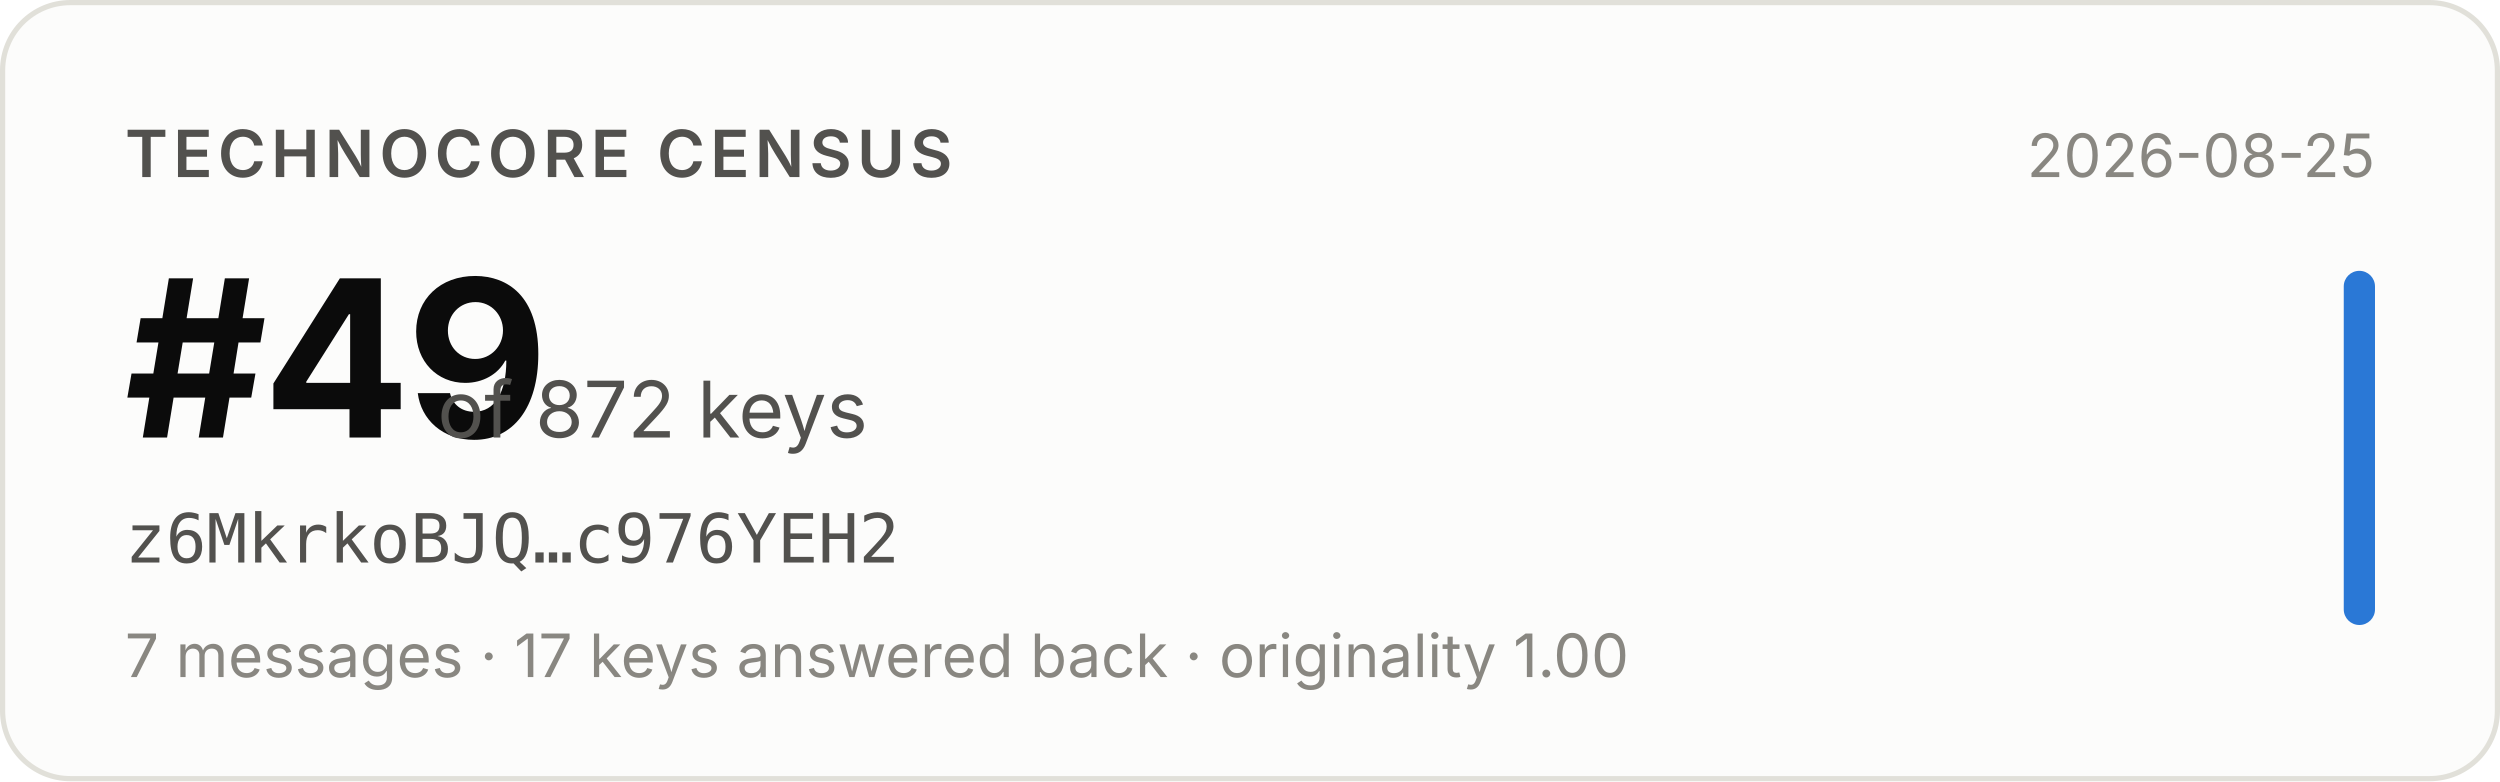
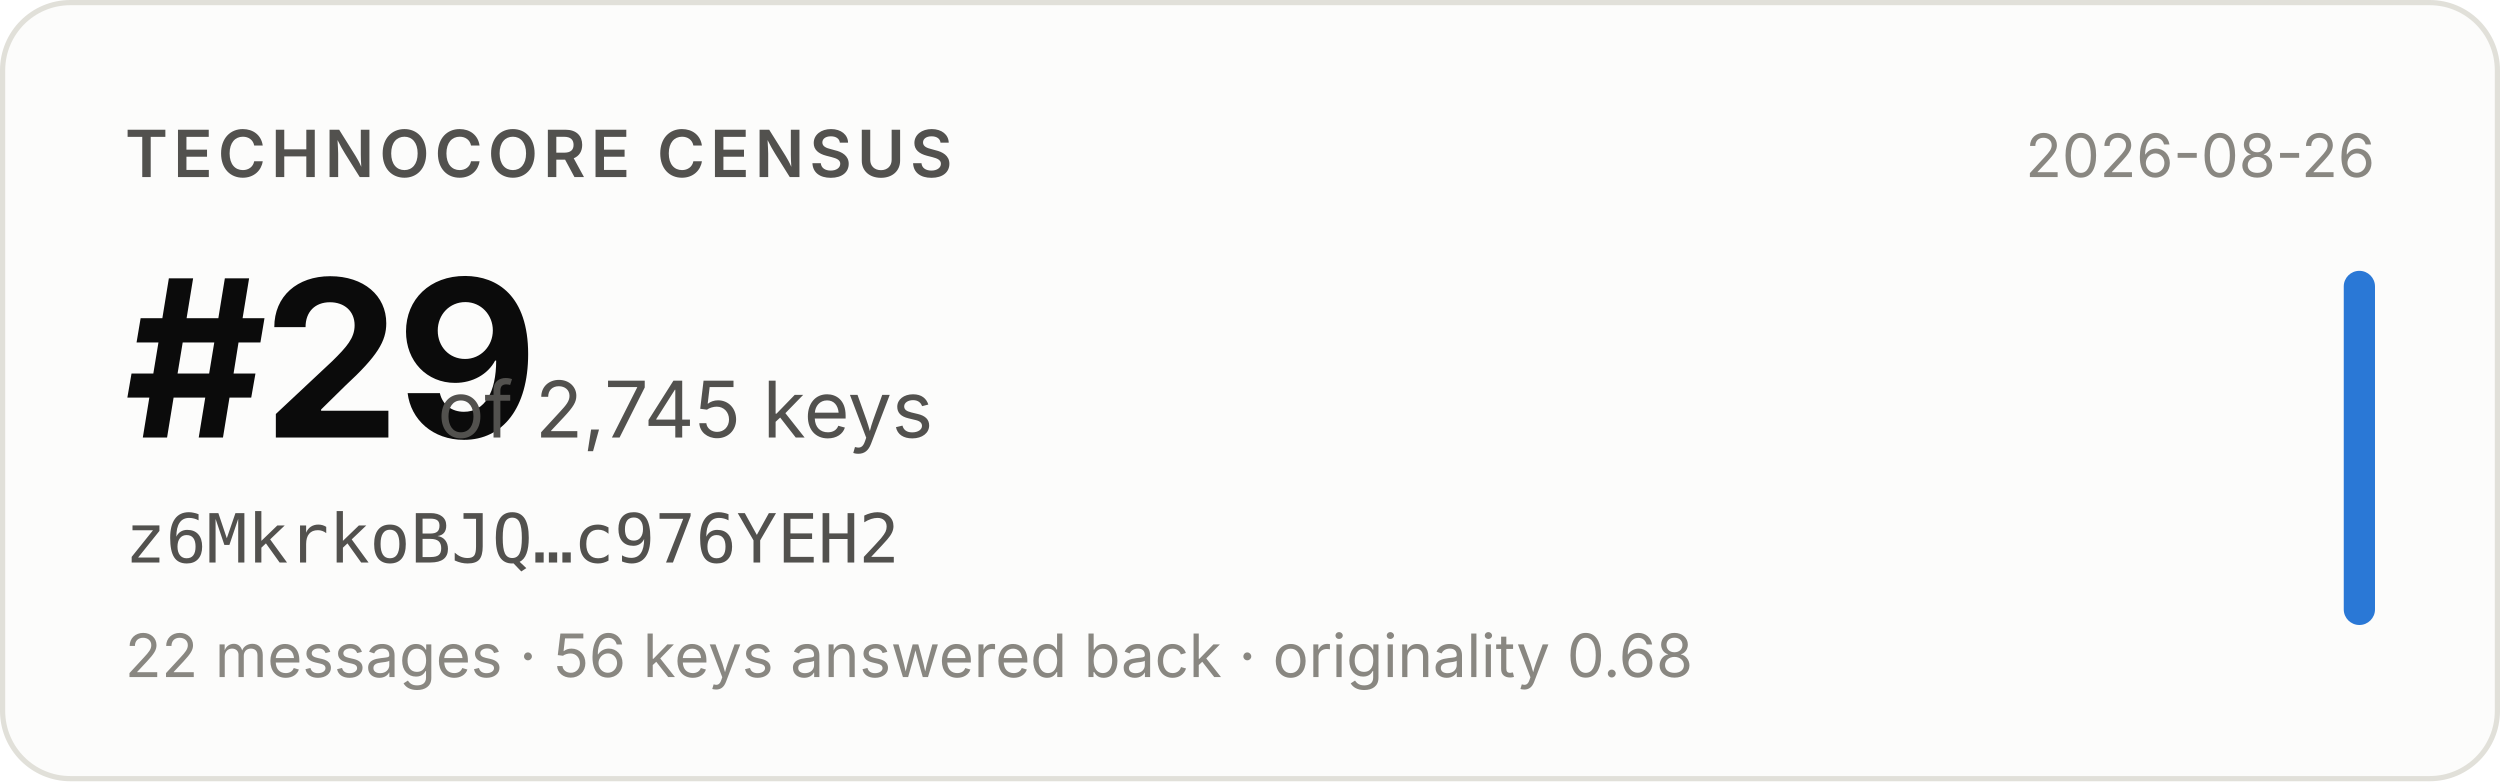
- <svg xmlns="http://www.w3.org/2000/svg" width="480" height="150" viewBox="0 0 480 150" role="img" aria-label="Technocore Census rank #49 of 872 keys for z6MkrkoBJQ…c976YEH2, snapshot 2026-08-25">
+ <svg xmlns="http://www.w3.org/2000/svg" width="480" height="150" viewBox="0 0 480 150" role="img" aria-label="Technocore Census rank #29 of 2,745 keys for z6MkrkoBJQ…c976YEH2, snapshot 2026-08-26">
  <rect x="0.5" y="0.5" width="479" height="149" rx="13" fill="#fcfcfb" stroke="#e1e0d9" />
  <g font-family="system-ui, -apple-system, 'Segoe UI', sans-serif">
    <text x="24" y="34" font-size="12.5" font-weight="600" fill="#52514e" letter-spacing="0.08em">TECHNOCORE CENSUS</text>
-     <text x="24" y="84" font-size="42" font-weight="650" fill="#0b0b0b" letter-spacing="-0.02em">#49</text>
-     <text x="84" y="84" font-size="15" fill="#52514e">of 872 keys</text>
+     <text x="24" y="84" font-size="42" font-weight="650" fill="#0b0b0b" letter-spacing="-0.02em">#29</text>
+     <text x="84" y="84" font-size="15" fill="#52514e">of 2,745 keys</text>
    <text x="24" y="108" font-size="13" fill="#52514e" font-family="ui-monospace, SFMono-Regular, Menlo, monospace">z6MkrkoBJQ…c976YEH2</text>
-     <text x="24" y="130" font-size="11.5" fill="#898781">7 messages · 17 keys answered back · originality 1.00</text>
-     <text x="456" y="34" font-size="11.5" fill="#898781" text-anchor="end">2026-08-25</text>
+     <text x="24" y="130" font-size="11.5" fill="#898781">22 messages · 56 keys answered back · originality 0.68</text>
+     <text x="456" y="34" font-size="11.5" fill="#898781" text-anchor="end">2026-08-26</text>
    <rect x="450" y="52" width="6" height="68" rx="3" fill="#2a78d6" />
  </g>
</svg>
